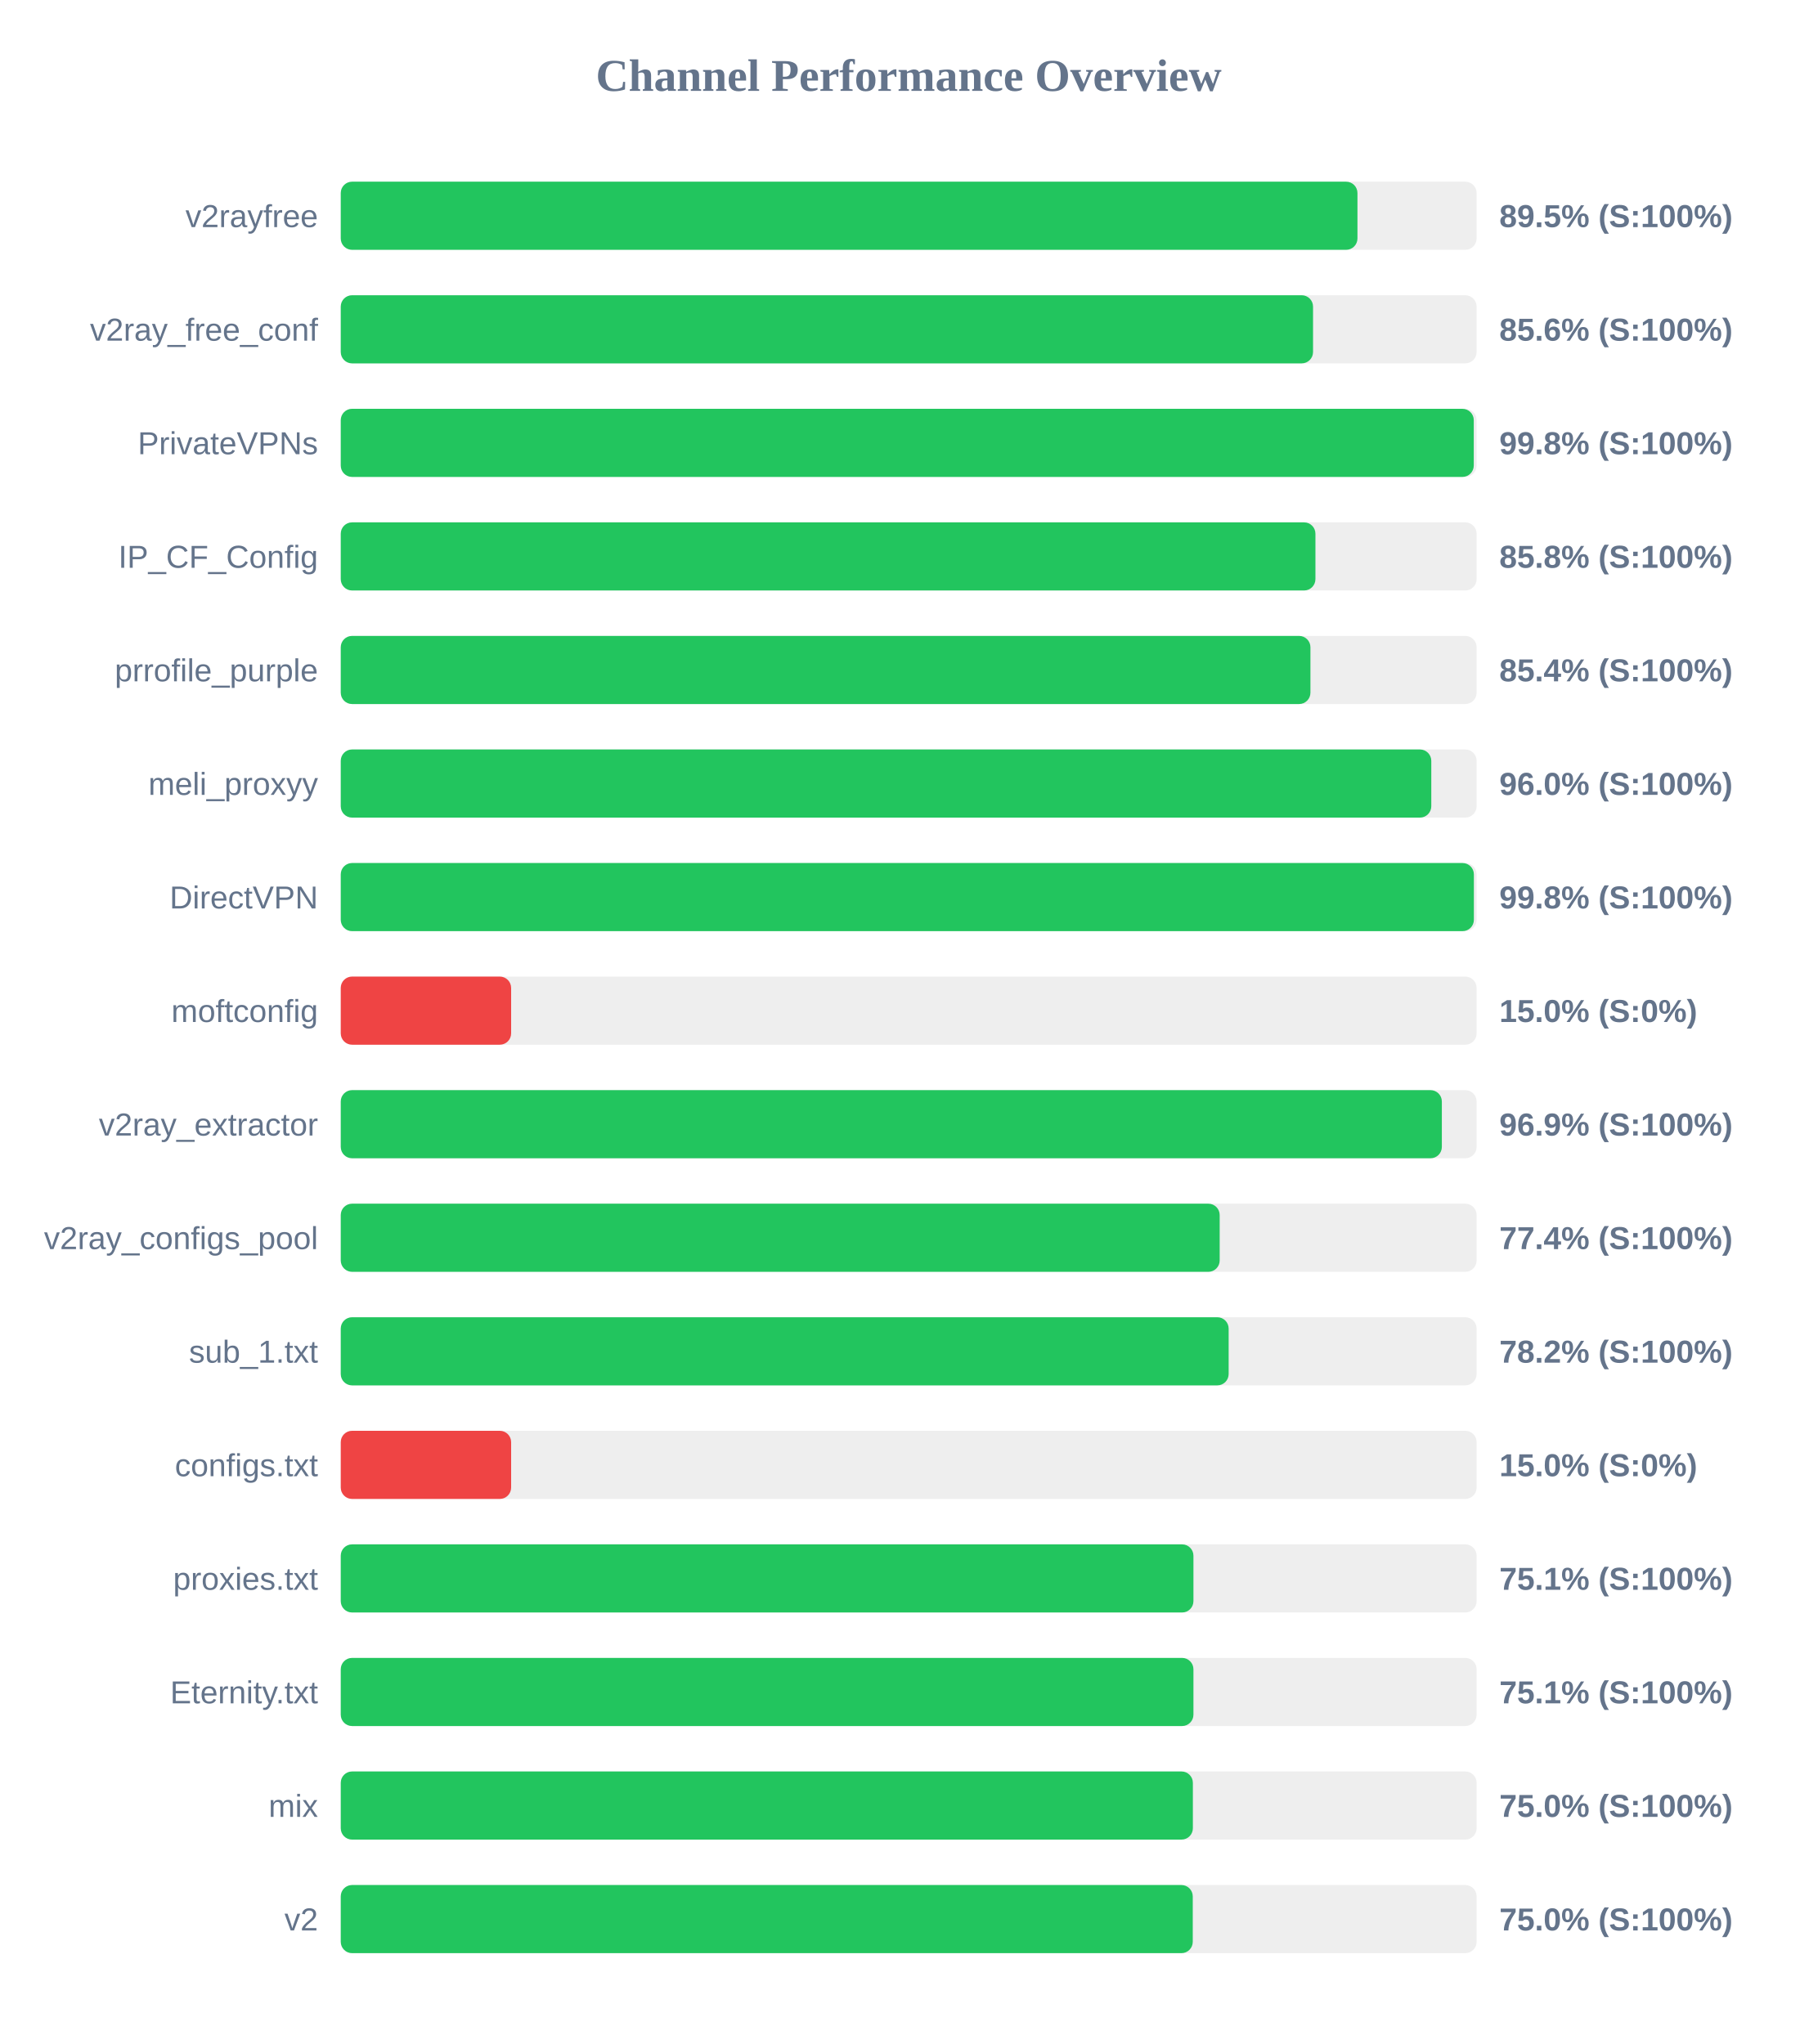
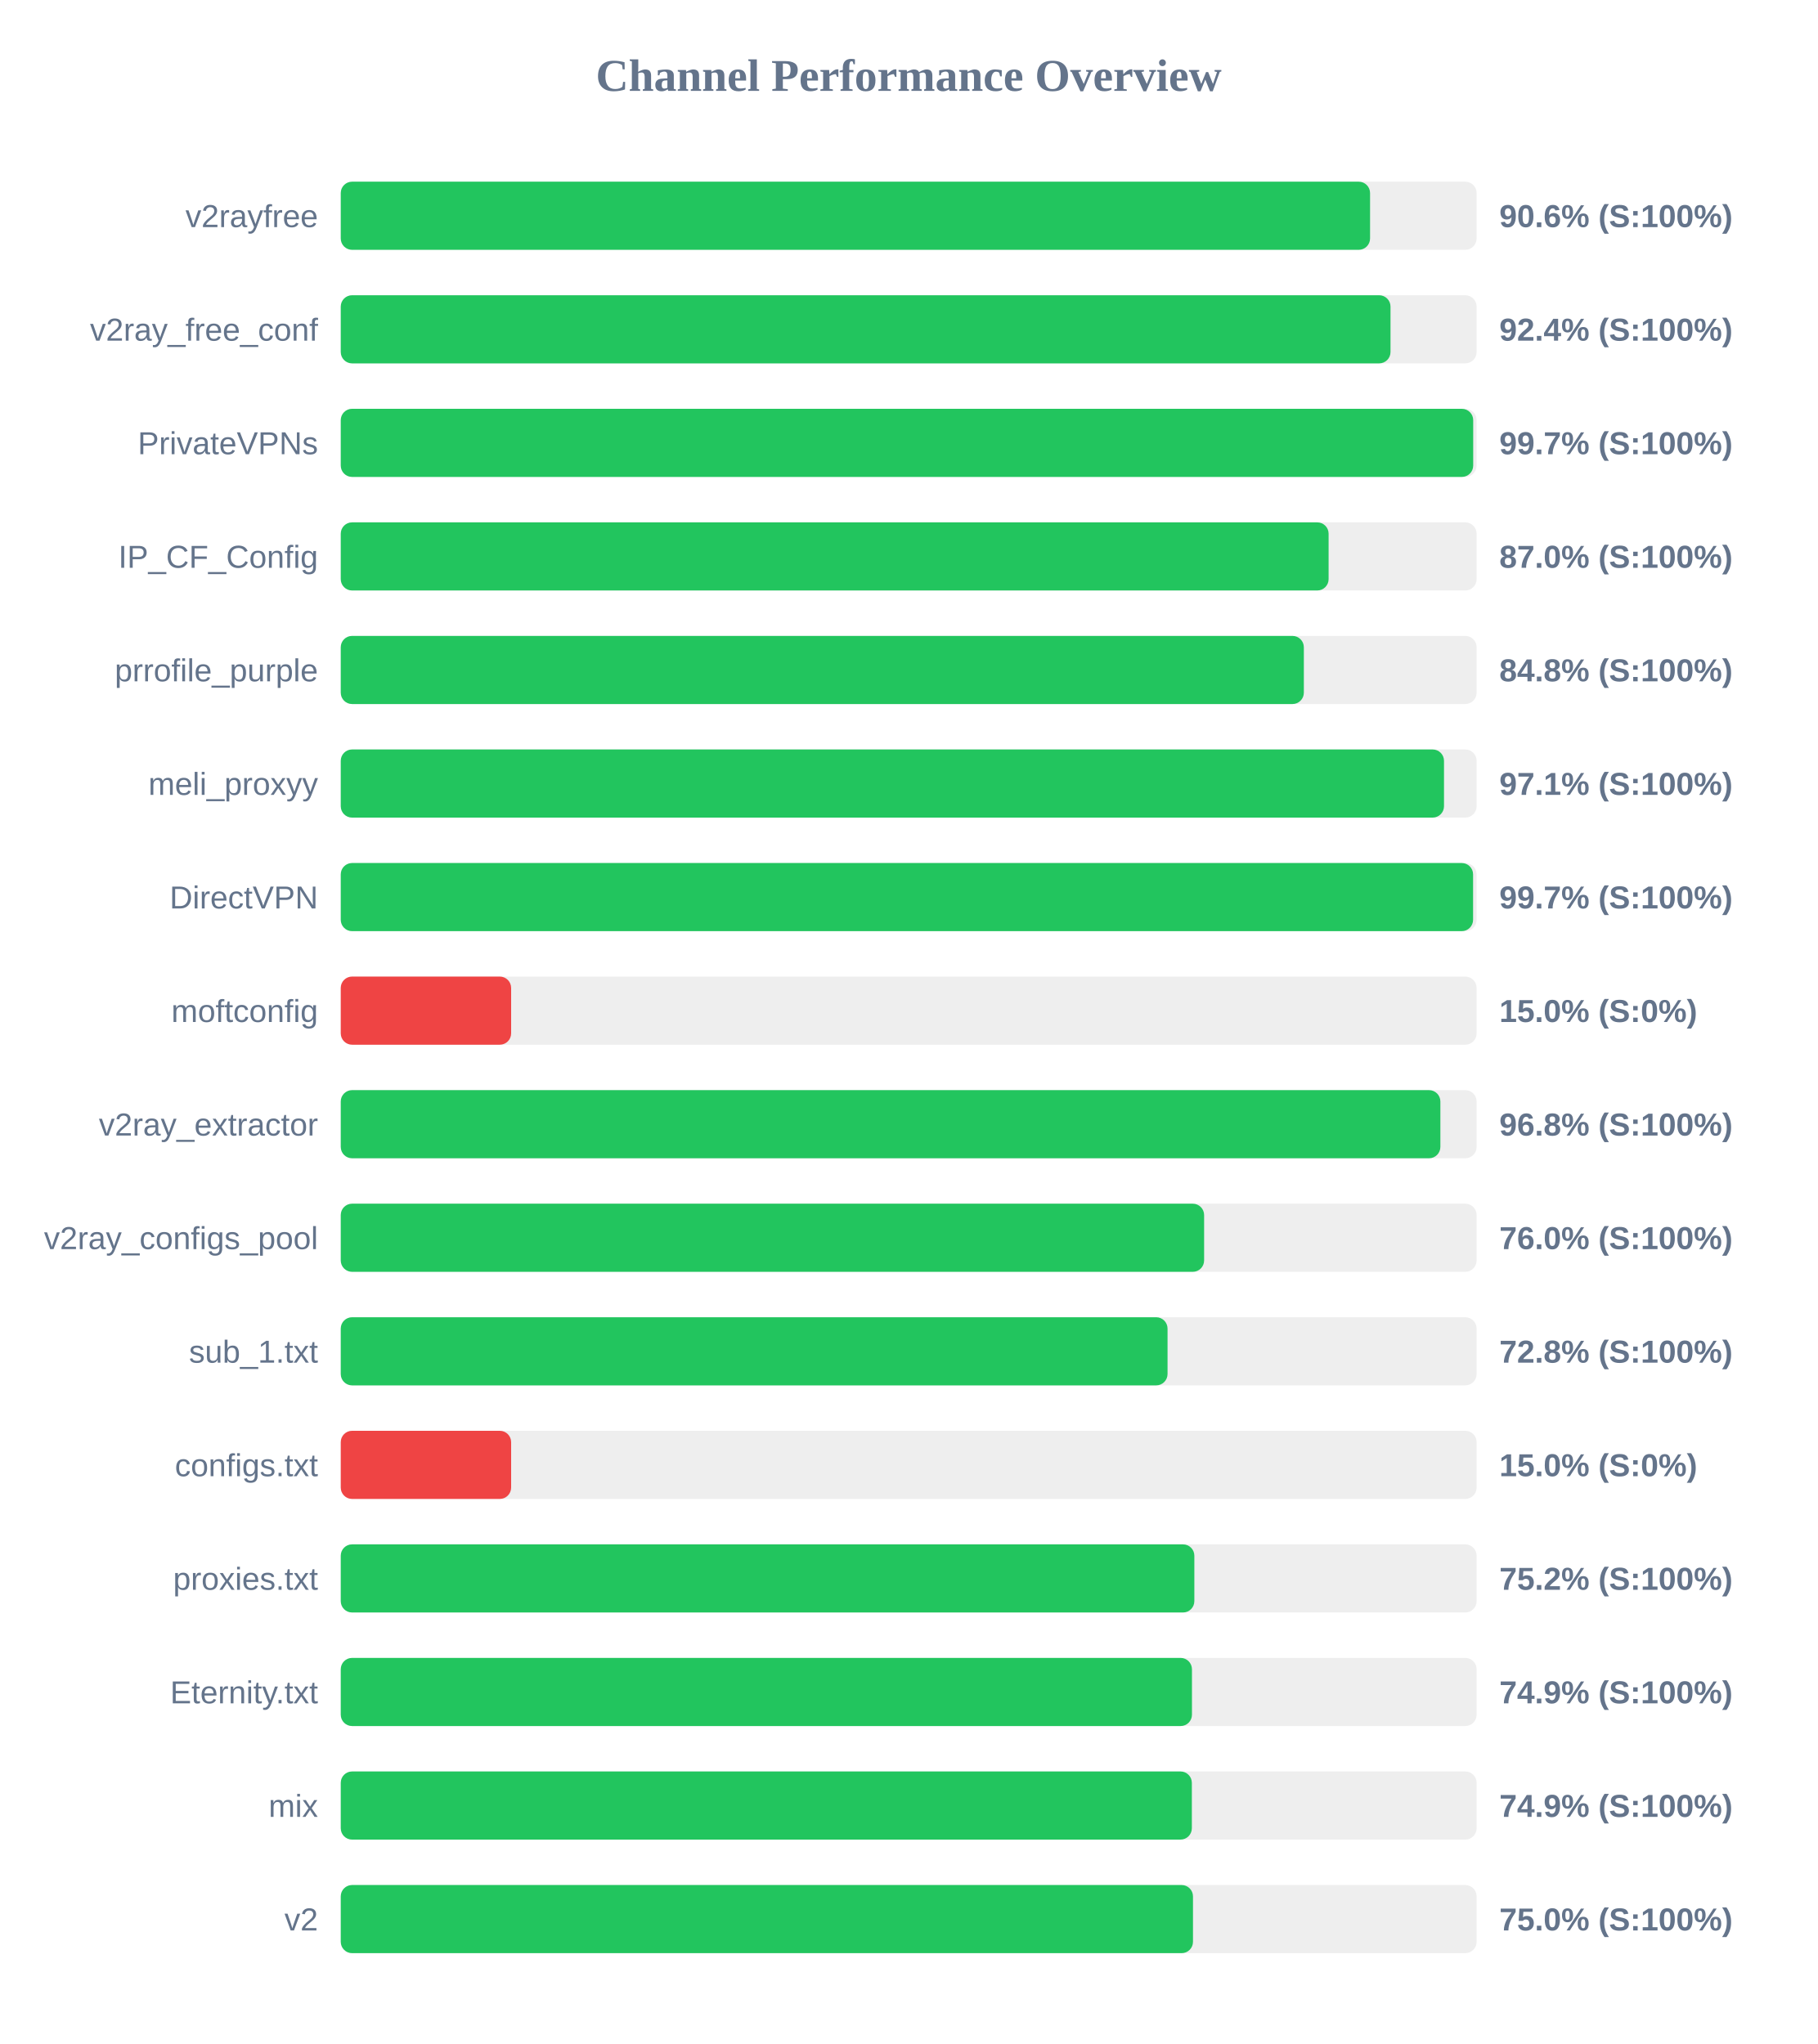
<svg xmlns="http://www.w3.org/2000/svg" width="800" height="900" version="1.1">
  <style>
        .row { font: 14px Arial; fill: #64748b; }
        .score { font: bold 14px Arial; fill: #64748b; }
    </style>
  <text x="400" y="40" text-anchor="middle" font-size="20px" font-weight="bold" fill="#64748b">Channel Performance Overview</text>
  <rect x="150" y="80" width="500" height="30" fill="#eee" rx="5" />
-   <rect x="150" y="80" width="447.55" height="30" fill="#22c55e" rx="5" />
+   <rect x="150" y="80" width="453.1" height="30" fill="#22c55e" rx="5" />
  <text x="140" y="100" text-anchor="end" class="row">v2rayfree</text>
-   <text x="660" y="100" text-anchor="start" class="score">89.5% (S:100%)</text>
+   <text x="660" y="100" text-anchor="start" class="score">90.6% (S:100%)</text>
  <rect x="150" y="130" width="500" height="30" fill="#eee" rx="5" />
-   <rect x="150" y="130" width="428.0" height="30" fill="#22c55e" rx="5" />
+   <rect x="150" y="130" width="462.1" height="30" fill="#22c55e" rx="5" />
  <text x="140" y="150" text-anchor="end" class="row">v2ray_free_conf</text>
-   <text x="660" y="150" text-anchor="start" class="score">85.6% (S:100%)</text>
+   <text x="660" y="150" text-anchor="start" class="score">92.4% (S:100%)</text>
  <rect x="150" y="180" width="500" height="30" fill="#eee" rx="5" />
-   <rect x="150" y="180" width="498.75" height="30" fill="#22c55e" rx="5" />
+   <rect x="150" y="180" width="498.5" height="30" fill="#22c55e" rx="5" />
  <text x="140" y="200" text-anchor="end" class="row">PrivateVPNs</text>
-   <text x="660" y="200" text-anchor="start" class="score">99.8% (S:100%)</text>
+   <text x="660" y="200" text-anchor="start" class="score">99.7% (S:100%)</text>
  <rect x="150" y="230" width="500" height="30" fill="#eee" rx="5" />
-   <rect x="150" y="230" width="429.05" height="30" fill="#22c55e" rx="5" />
+   <rect x="150" y="230" width="434.85" height="30" fill="#22c55e" rx="5" />
  <text x="140" y="250" text-anchor="end" class="row">IP_CF_Config</text>
-   <text x="660" y="250" text-anchor="start" class="score">85.8% (S:100%)</text>
+   <text x="660" y="250" text-anchor="start" class="score">87.0% (S:100%)</text>
  <rect x="150" y="280" width="500" height="30" fill="#eee" rx="5" />
-   <rect x="150" y="280" width="426.85" height="30" fill="#22c55e" rx="5" />
+   <rect x="150" y="280" width="423.95" height="30" fill="#22c55e" rx="5" />
  <text x="140" y="300" text-anchor="end" class="row">prrofile_purple</text>
-   <text x="660" y="300" text-anchor="start" class="score">85.4% (S:100%)</text>
+   <text x="660" y="300" text-anchor="start" class="score">84.8% (S:100%)</text>
  <rect x="150" y="330" width="500" height="30" fill="#eee" rx="5" />
-   <rect x="150" y="330" width="480.05" height="30" fill="#22c55e" rx="5" />
+   <rect x="150" y="330" width="485.65" height="30" fill="#22c55e" rx="5" />
  <text x="140" y="350" text-anchor="end" class="row">meli_proxyy</text>
-   <text x="660" y="350" text-anchor="start" class="score">96.0% (S:100%)</text>
+   <text x="660" y="350" text-anchor="start" class="score">97.1% (S:100%)</text>
  <rect x="150" y="380" width="500" height="30" fill="#eee" rx="5" />
-   <rect x="150" y="380" width="498.8" height="30" fill="#22c55e" rx="5" />
+   <rect x="150" y="380" width="498.45" height="30" fill="#22c55e" rx="5" />
  <text x="140" y="400" text-anchor="end" class="row">DirectVPN</text>
-   <text x="660" y="400" text-anchor="start" class="score">99.8% (S:100%)</text>
+   <text x="660" y="400" text-anchor="start" class="score">99.7% (S:100%)</text>
  <rect x="150" y="430" width="500" height="30" fill="#eee" rx="5" />
  <rect x="150" y="430" width="75.0" height="30" fill="#ef4444" rx="5" />
  <text x="140" y="450" text-anchor="end" class="row">moftconfig</text>
  <text x="660" y="450" text-anchor="start" class="score">15.0% (S:0%)</text>
  <rect x="150" y="480" width="500" height="30" fill="#eee" rx="5" />
-   <rect x="150" y="480" width="484.7" height="30" fill="#22c55e" rx="5" />
+   <rect x="150" y="480" width="484.05" height="30" fill="#22c55e" rx="5" />
  <text x="140" y="500" text-anchor="end" class="row">v2ray_extractor</text>
-   <text x="660" y="500" text-anchor="start" class="score">96.9% (S:100%)</text>
+   <text x="660" y="500" text-anchor="start" class="score">96.8% (S:100%)</text>
  <rect x="150" y="530" width="500" height="30" fill="#eee" rx="5" />
-   <rect x="150" y="530" width="386.9" height="30" fill="#22c55e" rx="5" />
+   <rect x="150" y="530" width="380.05" height="30" fill="#22c55e" rx="5" />
  <text x="140" y="550" text-anchor="end" class="row">v2ray_configs_pool</text>
-   <text x="660" y="550" text-anchor="start" class="score">77.4% (S:100%)</text>
+   <text x="660" y="550" text-anchor="start" class="score">76.0% (S:100%)</text>
  <rect x="150" y="580" width="500" height="30" fill="#eee" rx="5" />
-   <rect x="150" y="580" width="390.85" height="30" fill="#22c55e" rx="5" />
+   <rect x="150" y="580" width="363.95" height="30" fill="#22c55e" rx="5" />
  <text x="140" y="600" text-anchor="end" class="row">sub_1.txt</text>
-   <text x="660" y="600" text-anchor="start" class="score">78.2% (S:100%)</text>
+   <text x="660" y="600" text-anchor="start" class="score">72.8% (S:100%)</text>
  <rect x="150" y="630" width="500" height="30" fill="#eee" rx="5" />
  <rect x="150" y="630" width="75.0" height="30" fill="#ef4444" rx="5" />
  <text x="140" y="650" text-anchor="end" class="row">configs.txt</text>
  <text x="660" y="650" text-anchor="start" class="score">15.0% (S:0%)</text>
  <rect x="150" y="680" width="500" height="30" fill="#eee" rx="5" />
-   <rect x="150" y="680" width="375.35" height="30" fill="#22c55e" rx="5" />
+   <rect x="150" y="680" width="375.75" height="30" fill="#22c55e" rx="5" />
  <text x="140" y="700" text-anchor="end" class="row">proxies.txt</text>
-   <text x="660" y="700" text-anchor="start" class="score">75.1% (S:100%)</text>
+   <text x="660" y="700" text-anchor="start" class="score">75.2% (S:100%)</text>
  <rect x="150" y="730" width="500" height="30" fill="#eee" rx="5" />
-   <rect x="150" y="730" width="375.35" height="30" fill="#22c55e" rx="5" />
+   <rect x="150" y="730" width="374.7" height="30" fill="#22c55e" rx="5" />
  <text x="140" y="750" text-anchor="end" class="row">Eternity.txt</text>
-   <text x="660" y="750" text-anchor="start" class="score">75.1% (S:100%)</text>
+   <text x="660" y="750" text-anchor="start" class="score">74.9% (S:100%)</text>
  <rect x="150" y="780" width="500" height="30" fill="#eee" rx="5" />
-   <rect x="150" y="780" width="375.1" height="30" fill="#22c55e" rx="5" />
+   <rect x="150" y="780" width="374.65" height="30" fill="#22c55e" rx="5" />
  <text x="140" y="800" text-anchor="end" class="row">mix</text>
-   <text x="660" y="800" text-anchor="start" class="score">75.0% (S:100%)</text>
+   <text x="660" y="800" text-anchor="start" class="score">74.9% (S:100%)</text>
  <rect x="150" y="830" width="500" height="30" fill="#eee" rx="5" />
-   <rect x="150" y="830" width="375.05" height="30" fill="#22c55e" rx="5" />
+   <rect x="150" y="830" width="375.15" height="30" fill="#22c55e" rx="5" />
  <text x="140" y="850" text-anchor="end" class="row">v2</text>
  <text x="660" y="850" text-anchor="start" class="score">75.0% (S:100%)</text>
</svg>
